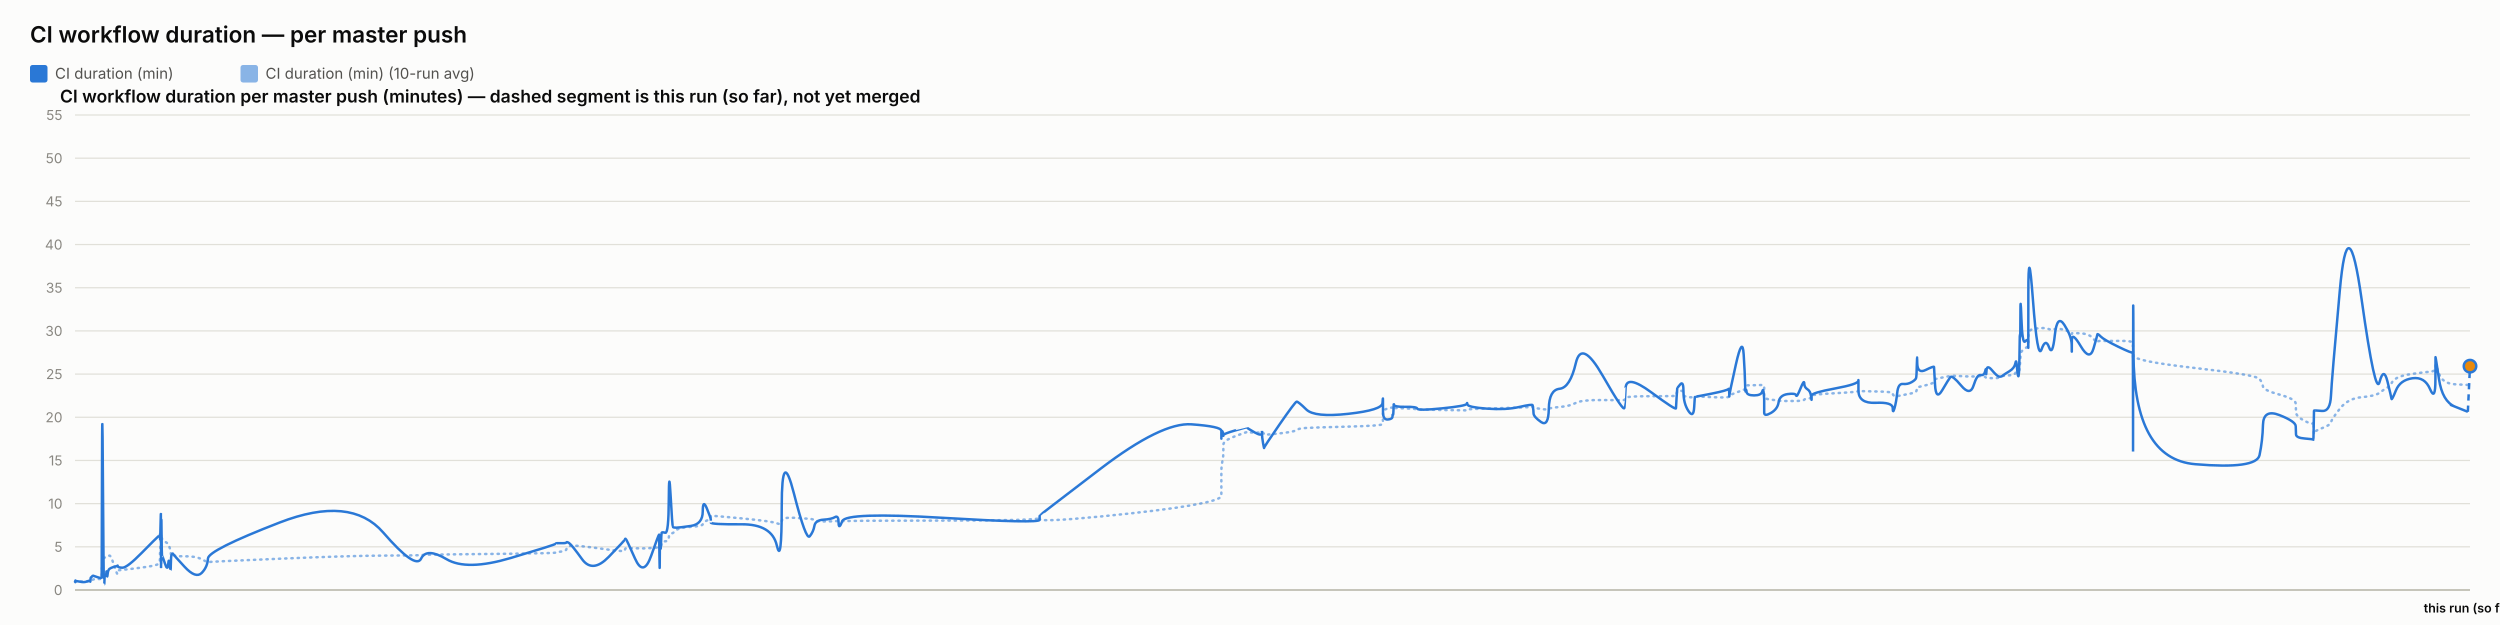
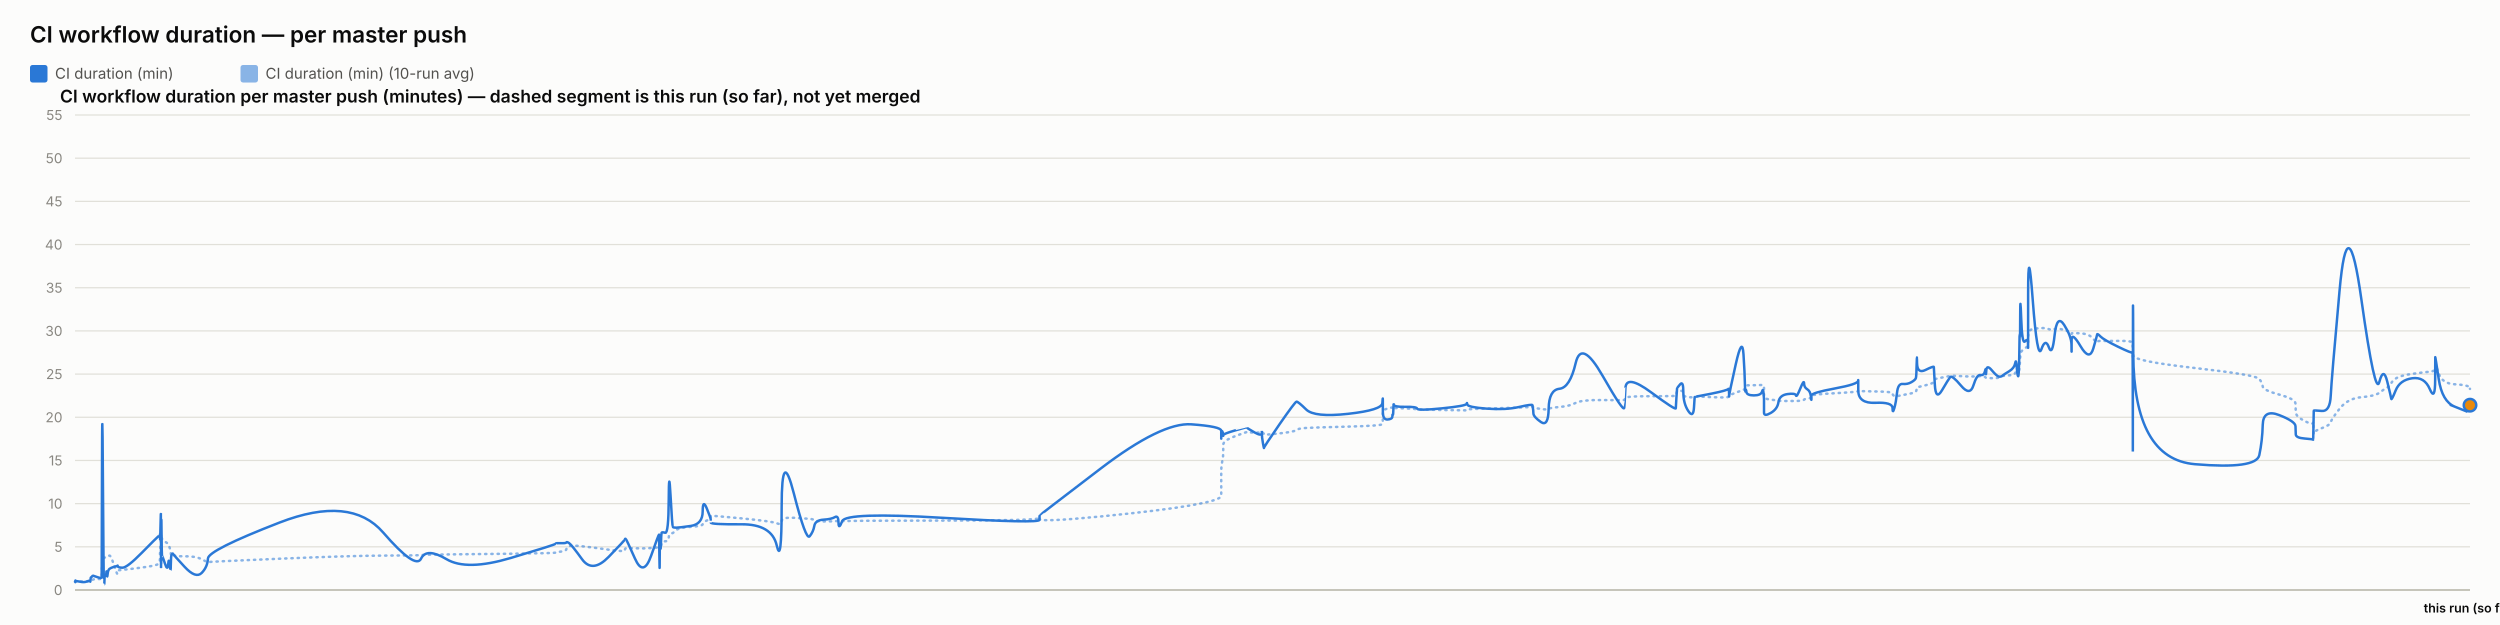
<svg xmlns="http://www.w3.org/2000/svg" width="2000" height="500" viewBox="0 0 2000 500" font-family="system-ui, -apple-system, sans-serif">
  <rect x="0" y="0" width="2000" height="500" fill="#fcfcfb" />
  <text x="24" y="34" font-size="18" font-weight="600" fill="#0b0b0b">CI workflow duration — per master push</text>
  <rect x="24" y="52" width="14" height="14" rx="2" fill="#2a78d6" />
  <text x="44" y="63" font-size="12" fill="#52514e" font-family="system-ui, -apple-system, sans-serif">CI duration (min)</text>
  <rect x="192.4" y="52" width="14" height="14" rx="2" fill="#2a78d6" opacity="0.55" />
  <text x="212.4" y="63" font-size="12" fill="#52514e" font-family="system-ui, -apple-system, sans-serif">CI duration (min) (10-run avg)</text>
  <text x="48" y="82" font-size="14" font-weight="600" fill="#0b0b0b" font-family="system-ui, -apple-system, sans-serif">CI workflow duration per master push (minutes) — dashed segment is this run (so far), not yet merged</text>
  <line x1="60" y1="472" x2="1976" y2="472" stroke="#e1e0d9" stroke-width="1" />
  <text x="50" y="476" font-size="11" text-anchor="end" fill="#898781" font-family="system-ui, -apple-system, sans-serif">0</text>
  <line x1="60" y1="437.455" x2="1976" y2="437.455" stroke="#e1e0d9" stroke-width="1" />
  <text x="50" y="441.455" font-size="11" text-anchor="end" fill="#898781" font-family="system-ui, -apple-system, sans-serif">5</text>
  <line x1="60" y1="402.909" x2="1976" y2="402.909" stroke="#e1e0d9" stroke-width="1" />
  <text x="50" y="406.909" font-size="11" text-anchor="end" fill="#898781" font-family="system-ui, -apple-system, sans-serif">10</text>
  <line x1="60" y1="368.364" x2="1976" y2="368.364" stroke="#e1e0d9" stroke-width="1" />
  <text x="50" y="372.364" font-size="11" text-anchor="end" fill="#898781" font-family="system-ui, -apple-system, sans-serif">15</text>
  <line x1="60" y1="333.818" x2="1976" y2="333.818" stroke="#e1e0d9" stroke-width="1" />
  <text x="50" y="337.818" font-size="11" text-anchor="end" fill="#898781" font-family="system-ui, -apple-system, sans-serif">20</text>
  <line x1="60" y1="299.273" x2="1976" y2="299.273" stroke="#e1e0d9" stroke-width="1" />
  <text x="50" y="303.273" font-size="11" text-anchor="end" fill="#898781" font-family="system-ui, -apple-system, sans-serif">25</text>
  <line x1="60" y1="264.727" x2="1976" y2="264.727" stroke="#e1e0d9" stroke-width="1" />
  <text x="50" y="268.727" font-size="11" text-anchor="end" fill="#898781" font-family="system-ui, -apple-system, sans-serif">30</text>
  <line x1="60" y1="230.182" x2="1976" y2="230.182" stroke="#e1e0d9" stroke-width="1" />
  <text x="50" y="234.182" font-size="11" text-anchor="end" fill="#898781" font-family="system-ui, -apple-system, sans-serif">35</text>
  <line x1="60" y1="195.636" x2="1976" y2="195.636" stroke="#e1e0d9" stroke-width="1" />
  <text x="50" y="199.636" font-size="11" text-anchor="end" fill="#898781" font-family="system-ui, -apple-system, sans-serif">40</text>
  <line x1="60" y1="161.091" x2="1976" y2="161.091" stroke="#e1e0d9" stroke-width="1" />
  <text x="50" y="165.091" font-size="11" text-anchor="end" fill="#898781" font-family="system-ui, -apple-system, sans-serif">45</text>
  <line x1="60" y1="126.545" x2="1976" y2="126.545" stroke="#e1e0d9" stroke-width="1" />
  <text x="50" y="130.545" font-size="11" text-anchor="end" fill="#898781" font-family="system-ui, -apple-system, sans-serif">50</text>
  <line x1="60" y1="92" x2="1976" y2="92" stroke="#e1e0d9" stroke-width="1" />
  <text x="50" y="96" font-size="11" text-anchor="end" fill="#898781" font-family="system-ui, -apple-system, sans-serif">55</text>
  <line x1="60" y1="472" x2="1976" y2="472" stroke="#c3c2b7" stroke-width="1.5" />
-   <path d="M 60 465.552 Q 60.045 465.148 60.155 465.292 Q 60.264 465.436 60.303 465.364 Q 60.341 465.292 60.351 465.18 Q 60.361 465.068 60.395 465.137 Q 60.429 465.206 60.438 465.157 Q 60.447 465.107 63.871 465.171 Q 67.294 465.235 69.381 465.182 Q 71.468 465.129 71.75 465.139 Q 72.032 465.148 72.186 465.143 Q 72.34 465.137 72.355 465.051 Q 72.37 464.964 72.558 464.751 Q 72.747 464.538 72.82 464.4 Q 72.892 464.262 73.518 464.078 Q 74.145 463.893 74.445 463.628 Q 74.746 463.364 78.024 463.283 Q 81.303 463.202 81.341 462.938 Q 81.379 462.673 81.586 454.313 Q 81.793 445.953 82.323 446.074 Q 82.854 446.195 83.207 446.292 Q 83.56 446.39 83.602 446.2 Q 83.644 446.01 84.229 445.941 Q 84.814 445.872 84.9 445.815 Q 84.987 445.757 85.081 445.509 Q 85.176 445.262 85.45 445.383 Q 85.724 445.504 86.071 445.158 Q 86.418 444.813 87.518 444.485 Q 88.619 444.156 91.166 451.935 Q 93.712 459.713 93.854 458.999 Q 93.996 458.285 94.001 457.491 Q 94.006 456.696 94.16 456.443 Q 94.313 456.19 98.012 455.879 Q 101.711 455.568 113.554 454.025 Q 125.397 452.482 126.634 451.112 Q 127.87 449.741 127.92 448.002 Q 127.969 446.264 127.979 444.795 Q 127.989 443.327 128.042 442.245 Q 128.096 441.162 128.138 440.028 Q 128.181 438.894 128.419 436.746 Q 128.657 434.599 128.717 432.572 Q 128.776 430.545 128.808 431.305 Q 128.84 432.065 128.851 429.757 Q 128.862 427.448 128.912 429.262 Q 128.962 431.075 128.995 429.82 Q 129.028 428.565 129.22 429.417 Q 129.411 430.269 129.673 431.167 Q 129.935 432.065 131.996 433.298 Q 134.056 434.53 134.564 435.295 Q 135.072 436.061 135.842 438.508 Q 136.612 440.955 136.648 442.636 Q 136.685 444.318 137.42 442.97 Q 138.154 441.623 138.398 443.408 Q 138.642 445.193 147.64 445.032 Q 156.638 444.87 161.342 447.398 Q 166.046 449.925 166.356 449.666 Q 166.666 449.407 223.618 446.978 Q 280.569 444.548 306.558 444.485 Q 332.547 444.421 336.887 444.047 Q 341.226 443.673 357.269 443.546 Q 373.311 443.419 408.866 442.976 Q 444.42 442.533 444.442 442.13 Q 444.464 441.727 448.681 441.278 Q 452.897 440.828 453.132 439.332 Q 453.368 437.835 455.352 436.948 Q 457.336 436.061 465.661 437 Q 473.987 437.938 486.963 439.746 Q 499.939 441.554 499.941 440.299 Q 499.943 439.044 500.519 438.71 Q 501.095 438.376 507.931 438.641 Q 514.766 438.905 520.96 438.462 Q 527.153 438.019 527.19 437.76 Q 527.227 437.501 527.26 437.201 Q 527.293 436.902 527.3 436.579 Q 527.306 436.257 527.543 437.598 Q 527.779 438.94 527.82 437.581 Q 527.861 436.222 528.166 436.038 Q 528.471 435.854 528.505 436.487 Q 528.538 437.121 528.794 436.913 Q 529.049 436.706 529.32 434.869 Q 529.592 433.033 532.232 433.038 Q 534.873 433.044 535.028 430.206 Q 535.183 427.367 536.505 426.987 Q 537.827 426.607 538.349 426.377 Q 538.87 426.147 541.025 424.12 Q 543.18 422.093 552.663 421.477 Q 562.146 420.861 562.197 419.382 Q 562.247 417.902 565.442 416.445 Q 568.636 414.988 568.638 414.476 Q 568.639 413.964 568.64 413.515 Q 568.641 413.065 568.643 412.697 Q 568.644 412.328 593.074 414.672 Q 617.505 417.015 621.427 418.627 Q 625.349 420.239 625.385 416.969 Q 625.421 413.699 635.128 414.228 Q 644.835 414.758 647.781 415.058 Q 650.728 415.357 651.508 416.221 Q 652.289 417.084 658.763 417.13 Q 665.236 417.176 668.016 416.94 Q 670.796 416.704 670.877 417.096 Q 670.959 417.487 673.801 416.986 Q 676.644 416.485 754.133 416.468 Q 831.621 416.451 831.666 414.424 Q 831.711 412.398 831.715 415.167 Q 831.719 417.936 880.507 413.186 Q 929.296 408.436 953.188 404.228 Q 977.08 400.019 977.081 396.616 Q 977.083 393.213 977.083 389.765 Q 977.084 386.316 977.086 383.356 Q 977.087 380.397 977.088 376.378 Q 977.09 372.359 977.882 369.187 Q 978.675 366.015 978.677 362.537 Q 978.68 359.059 978.682 355.772 Q 978.684 352.484 988.13 348.961 Q 997.577 345.437 997.579 345.638 Q 997.581 345.84 997.805 345.915 Q 998.029 345.99 1003.791 346.047 Q 1009.553 346.105 1009.555 345.944 Q 1009.557 345.782 1009.56 345.621 Q 1009.562 345.46 1010.432 346.226 Q 1011.303 346.992 1011.316 347.55 Q 1011.329 348.108 1023.731 346.715 Q 1036.133 345.322 1037.306 344.026 Q 1038.478 342.731 1045.058 342.351 Q 1051.638 341.971 1078.644 341.286 Q 1105.649 340.601 1105.995 339.305 Q 1106.34 338.01 1106.344 336.749 Q 1106.349 335.488 1106.354 334.192 Q 1106.36 332.897 1106.379 331.573 Q 1106.398 330.248 1106.401 329.08 Q 1106.404 327.911 1110.194 326.811 Q 1113.984 325.712 1113.99 326.189 Q 1113.996 326.667 1114.335 327.237 Q 1114.675 327.807 1114.831 327.185 Q 1114.987 326.564 1115.098 326.443 Q 1115.21 326.322 1124.352 326.748 Q 1133.495 327.174 1133.909 327.404 Q 1134.322 327.635 1153.695 328.009 Q 1173.069 328.383 1173.441 328.297 Q 1173.813 328.21 1174.024 327.704 Q 1174.236 327.197 1189.458 326.834 Q 1204.68 326.472 1215.392 326.074 Q 1226.103 325.677 1226.115 325.314 Q 1226.128 324.952 1226.431 325.257 Q 1226.733 325.562 1226.823 325.953 Q 1226.913 326.345 1232.849 327.168 Q 1238.786 327.992 1239.05 327.157 Q 1239.314 326.322 1247.7 325.591 Q 1256.085 324.859 1260.647 322.338 Q 1265.209 319.816 1282.22 320.046 Q 1299.231 320.276 1299.53 319.971 Q 1299.83 319.666 1299.854 319.608 Q 1299.878 319.551 1300.461 318.244 Q 1301.045 316.937 1320.905 316.972 Q 1340.765 317.006 1340.775 316.574 Q 1340.785 316.142 1341.283 314.605 Q 1341.781 313.068 1341.788 312.987 Q 1341.795 312.907 1344.298 312.625 Q 1346.801 312.342 1346.803 314.939 Q 1346.805 317.536 1350.801 317.76 Q 1354.797 317.985 1355.331 317.732 Q 1355.864 317.478 1355.996 317.259 Q 1356.127 317.041 1369.199 317.697 Q 1382.272 318.353 1382.789 317.432 Q 1383.307 316.511 1383.383 316.206 Q 1383.46 315.901 1383.464 316.096 Q 1383.469 316.292 1388.706 314.185 Q 1393.943 312.078 1394.936 311.795 Q 1395.929 311.513 1396.055 311.116 Q 1396.182 310.719 1396.569 309.504 Q 1396.957 308.289 1397.248 308.26 Q 1397.54 308.232 1403.244 308.168 Q 1408.949 308.105 1409.779 308.001 Q 1410.608 307.898 1410.976 308.347 Q 1411.343 308.796 1411.345 308.836 Q 1411.347 308.876 1411.348 309.325 Q 1411.349 309.775 1411.352 312.699 Q 1411.355 315.624 1411.356 317.357 Q 1411.358 319.09 1416.734 319.706 Q 1422.11 320.322 1422.906 320.605 Q 1423.703 320.887 1430.062 320.789 Q 1436.422 320.691 1436.898 320.789 Q 1437.374 320.887 1440.362 320.547 Q 1443.351 320.207 1443.395 319.752 Q 1443.44 319.298 1445.889 318.964 Q 1448.338 318.63 1448.799 318.468 Q 1449.26 318.307 1449.267 317.904 Q 1449.274 317.501 1449.281 316.54 Q 1449.288 315.578 1467.977 314.582 Q 1486.666 313.586 1486.709 312.866 Q 1486.751 312.147 1486.754 312.573 Q 1486.758 312.999 1500.469 313.166 Q 1514.179 313.333 1514.193 314.732 Q 1514.206 316.131 1515.599 316.724 Q 1516.992 317.317 1517.763 317.012 Q 1518.535 316.707 1522.329 316.05 Q 1526.123 315.394 1529.303 314.657 Q 1532.484 313.92 1532.887 313.252 Q 1533.29 312.584 1533.479 311.283 Q 1533.667 309.982 1533.785 309.855 Q 1533.904 309.728 1540.511 308.22 Q 1547.118 306.712 1547.215 305.353 Q 1547.311 303.994 1548.016 303.464 Q 1548.72 302.935 1553.778 302.025 Q 1558.836 301.115 1560.283 300.77 Q 1561.729 300.424 1568.937 300.902 Q 1576.145 301.38 1578.892 301.161 Q 1581.639 300.942 1584.488 300.925 Q 1587.337 300.908 1588.129 301.512 Q 1588.921 302.117 1588.925 302.238 Q 1588.929 302.359 1589.2 302.29 Q 1589.47 302.221 1593.547 302.549 Q 1597.625 302.877 1599.295 301.915 Q 1600.964 300.954 1602.145 300.752 Q 1603.326 300.551 1607.452 300.286 Q 1611.578 300.021 1612.305 298.495 Q 1613.031 296.97 1613.508 296.993 Q 1613.986 297.016 1614.623 297.085 Q 1615.26 297.154 1615.517 296.118 Q 1615.774 295.081 1615.809 293.291 Q 1615.843 291.5 1616.057 290.527 Q 1616.271 289.554 1616.315 286.145 Q 1616.36 282.737 1617.106 281.447 Q 1617.852 280.158 1620.128 278.707 Q 1622.404 277.256 1622.519 276.392 Q 1622.634 275.528 1622.643 275.16 Q 1622.653 274.792 1622.668 269.345 Q 1622.682 263.898 1626.349 263.242 Q 1630.017 262.585 1633.257 262.459 Q 1636.496 262.332 1639.238 263.311 Q 1641.98 264.29 1643.853 263.242 Q 1645.725 262.194 1651.492 264.002 Q 1657.258 265.81 1657.351 266.144 Q 1657.443 266.478 1657.451 266.944 Q 1657.459 267.41 1657.461 266.788 Q 1657.463 266.167 1664.616 266.662 Q 1671.77 267.157 1674.792 271.032 Q 1677.814 274.907 1677.892 273.795 Q 1677.97 272.684 1680.508 272.765 Q 1683.045 272.845 1694.514 272.719 Q 1705.983 272.592 1706.188 274.095 Q 1706.394 275.598 1706.421 282.058 Q 1706.449 288.518 1706.469 284.332 Q 1706.489 280.146 1706.792 284.516 Q 1707.095 288.886 1756.155 294.419 Q 1805.214 299.952 1807.626 303.13 Q 1810.038 306.308 1810.379 309.233 Q 1810.719 312.158 1823.602 315.688 Q 1836.485 319.217 1836.578 322.867 Q 1836.671 326.518 1836.808 329.886 Q 1836.945 333.254 1843.784 336.772 Q 1850.622 340.29 1850.688 337.992 Q 1850.754 335.695 1850.968 342.201 Q 1851.182 348.707 1851.194 346.755 Q 1851.205 344.804 1857.689 342.495 Q 1864.172 340.186 1864.776 337.739 Q 1865.381 335.292 1871.836 327.001 Q 1878.291 318.71 1889.309 317.755 Q 1900.326 316.799 1903.667 314.214 Q 1907.008 311.628 1910.009 309.993 Q 1913.009 308.358 1913.202 306.821 Q 1913.394 305.284 1916.763 302.871 Q 1920.131 300.459 1929.96 299.077 Q 1939.788 297.695 1944.053 297.355 Q 1948.318 297.016 1948.326 294.862 Q 1948.334 292.709 1948.403 291.782 Q 1948.472 290.855 1951.179 298.858 Q 1953.885 306.861 1964.081 307.431 Q 1974.277 308.001 1975.139 307.995 Q 1974.277 308.001 1976 307.99" fill="none" stroke="#2a78d6" stroke-width="2" stroke-dasharray="1,4" stroke-linecap="round" opacity="0.55" />
-   <path d="M 60 465.552 Q 60.045 464.745 60.155 465.379 Q 60.264 466.012 60.303 465.436 Q 60.341 464.861 60.351 464.515 Q 60.361 464.17 60.395 465.033 Q 60.429 465.897 60.438 465.206 Q 60.447 464.515 63.871 465.321 Q 67.294 466.127 69.381 465.206 Q 71.468 464.285 71.75 464.803 Q 72.032 465.321 72.186 465.379 Q 72.34 465.436 72.355 464.227 Q 72.37 463.018 72.558 462.385 Q 72.747 461.752 72.82 461.924 Q 72.892 462.097 73.518 461.291 Q 74.145 460.485 74.445 460.542 Q 74.746 460.6 78.024 461.752 Q 81.303 462.903 81.341 461.867 Q 81.379 460.83 81.586 378.958 Q 81.793 297.085 82.323 382.412 Q 82.854 467.739 83.207 467.567 Q 83.56 467.394 83.602 463.306 Q 83.644 459.218 84.229 459.794 Q 84.814 460.37 84.9 460.658 Q 84.987 460.945 85.081 458.239 Q 85.176 455.533 85.45 459.276 Q 85.724 463.018 86.071 459.506 Q 86.418 455.994 87.518 455.13 Q 88.619 454.267 91.166 453.461 Q 93.712 452.655 93.854 453.058 Q 93.996 453.461 94.001 452.482 Q 94.006 451.503 94.16 452.827 Q 94.313 454.152 98.012 454.152 Q 101.711 454.152 113.554 442.118 Q 125.397 430.085 126.634 429.106 Q 127.87 428.127 127.92 428.185 Q 127.969 428.242 127.979 427.436 Q 127.989 426.63 128.042 429.624 Q 128.096 432.618 128.138 431.294 Q 128.181 429.97 128.419 420.239 Q 128.657 410.509 128.717 410.739 Q 128.776 410.97 128.808 440.161 Q 128.84 469.352 128.851 438.664 Q 128.862 407.976 128.912 437.167 Q 128.962 466.358 128.995 434.691 Q 129.028 403.024 129.22 424.155 Q 129.411 445.285 129.673 444.939 Q 129.935 444.594 131.996 450.927 Q 134.056 457.261 134.564 451.273 Q 135.072 445.285 135.842 452.367 Q 136.612 459.448 136.648 452.021 Q 136.685 444.594 137.42 443.5 Q 138.154 442.406 138.398 443.039 Q 138.642 443.673 147.64 453.403 Q 156.638 463.133 161.342 458.355 Q 166.046 453.576 166.356 446.839 Q 166.666 440.103 223.618 418.052 Q 280.569 396 306.558 425.997 Q 332.547 455.994 336.887 446.897 Q 341.226 437.8 357.269 447.358 Q 373.311 456.915 408.866 446.321 Q 444.42 435.727 444.442 435.036 Q 444.464 434.345 448.681 434.518 Q 452.897 434.691 453.132 433.942 Q 453.368 433.194 455.352 434.518 Q 457.336 435.842 465.661 447.358 Q 473.987 458.873 486.963 445.515 Q 499.939 432.158 499.941 431.524 Q 499.943 430.891 500.519 431.006 Q 501.095 431.121 507.931 446.667 Q 514.766 462.212 520.96 444.536 Q 527.153 426.861 527.19 428.012 Q 527.227 429.164 527.26 428.933 Q 527.293 428.703 527.3 427.724 Q 527.306 426.745 527.543 444.709 Q 527.779 462.673 527.82 447.185 Q 527.861 431.697 528.166 430.085 Q 528.471 428.473 528.505 436.015 Q 528.538 443.558 528.794 435.267 Q 529.049 426.976 529.32 426.227 Q 529.592 425.479 532.232 426.227 Q 534.873 426.976 535.028 399.685 Q 535.183 372.394 536.505 396.748 Q 537.827 421.103 538.349 421.621 Q 538.87 422.139 541.025 422.139 Q 543.18 422.139 552.663 420.758 Q 562.146 419.376 562.197 409.127 Q 562.247 398.879 565.442 406.652 Q 568.636 414.424 568.638 415.576 Q 568.639 416.727 568.64 416.612 Q 568.641 416.497 568.643 418.052 Q 568.644 419.606 593.074 419.433 Q 617.505 419.261 621.427 436.303 Q 625.349 453.345 625.385 405.039 Q 625.421 356.733 635.128 394.733 Q 644.835 432.733 647.781 429.048 Q 650.728 425.364 651.508 420.758 Q 652.289 416.152 658.763 415.748 Q 665.236 415.345 668.016 413.676 Q 670.796 412.006 670.877 418.167 Q 670.959 424.327 673.801 416.958 Q 676.644 409.588 754.133 414.252 Q 831.621 418.915 831.666 415.864 Q 831.711 412.812 831.715 412.467 Q 831.719 412.121 880.507 374.927 Q 929.296 337.733 953.188 339.461 Q 977.08 341.188 977.081 344.642 Q 977.083 348.097 977.083 347.233 Q 977.084 346.37 977.086 349.594 Q 977.087 352.818 977.088 348.385 Q 977.09 343.952 977.882 345.045 Q 978.675 346.139 978.677 347.752 Q 978.68 349.364 978.682 348.212 Q 978.684 347.061 988.13 344.355 Q 997.577 341.648 997.579 341.706 Q 997.581 341.764 997.805 342.224 Q 998.029 342.685 1003.791 345.967 Q 1009.553 349.248 1009.555 346.197 Q 1009.557 343.145 1009.56 346.37 Q 1009.562 349.594 1010.432 354.43 Q 1011.303 359.267 1011.316 358.288 Q 1011.329 357.309 1023.731 339.403 Q 1036.133 321.497 1037.306 321.324 Q 1038.478 321.152 1045.058 327.6 Q 1051.638 334.048 1078.644 331.055 Q 1105.649 328.061 1105.995 322.418 Q 1106.34 316.776 1106.344 320.403 Q 1106.349 324.03 1106.354 320.633 Q 1106.36 317.236 1106.379 320.173 Q 1106.398 323.109 1106.401 329.5 Q 1106.404 335.891 1110.194 335.603 Q 1113.984 335.315 1113.99 333.185 Q 1113.996 331.055 1114.335 331.803 Q 1114.675 332.552 1114.831 327.082 Q 1114.987 321.612 1115.098 323.627 Q 1115.21 325.642 1124.352 325.47 Q 1133.495 325.297 1133.909 326.967 Q 1134.322 328.636 1153.695 326.679 Q 1173.069 324.721 1173.441 323.052 Q 1173.813 321.382 1174.024 323.57 Q 1174.236 325.758 1189.458 326.909 Q 1204.68 328.061 1215.392 325.585 Q 1226.103 323.109 1226.115 324.203 Q 1226.128 325.297 1226.431 326.506 Q 1226.733 327.715 1226.823 330.594 Q 1226.913 333.473 1232.849 337.618 Q 1238.786 341.764 1239.05 326.852 Q 1239.314 311.939 1247.7 311.018 Q 1256.085 310.097 1260.647 290.521 Q 1265.209 270.945 1282.22 300.655 Q 1299.231 330.364 1299.53 326.161 Q 1299.83 321.958 1299.854 321.958 Q 1299.878 321.958 1300.461 310.558 Q 1301.045 299.158 1320.905 313.782 Q 1340.765 328.406 1340.775 326.621 Q 1340.785 324.836 1341.283 317.927 Q 1341.781 311.018 1341.788 310.673 Q 1341.795 310.327 1344.298 307.391 Q 1346.801 304.455 1346.803 313.667 Q 1346.805 322.879 1350.801 328.867 Q 1354.797 334.855 1355.331 325.873 Q 1355.864 316.891 1355.996 317.236 Q 1356.127 317.582 1369.199 314.933 Q 1382.272 312.285 1382.789 311.133 Q 1383.307 309.982 1383.383 314.358 Q 1383.46 318.733 1383.464 316.833 Q 1383.469 314.933 1388.706 291.558 Q 1393.943 268.182 1394.936 283.497 Q 1395.929 298.812 1396.055 306.873 Q 1396.182 314.933 1396.569 312.745 Q 1396.957 310.558 1397.248 313.436 Q 1397.54 316.315 1403.244 316.315 Q 1408.949 316.315 1409.779 313.264 Q 1410.608 310.212 1410.976 314.588 Q 1411.343 318.964 1411.345 319.252 Q 1411.347 319.539 1411.348 321.727 Q 1411.349 323.915 1411.352 325.297 Q 1411.355 326.679 1411.356 330.076 Q 1411.358 333.473 1416.734 330.364 Q 1422.11 327.255 1422.906 321.727 Q 1423.703 316.2 1430.062 315.279 Q 1436.422 314.358 1436.898 316.315 Q 1437.374 318.273 1440.362 310.845 Q 1443.351 303.418 1443.395 306.642 Q 1443.44 309.867 1445.889 311.364 Q 1448.338 312.861 1448.799 316.776 Q 1449.26 320.691 1449.267 319.655 Q 1449.274 318.618 1449.281 316.43 Q 1449.288 314.242 1467.977 310.788 Q 1486.666 307.333 1486.709 304.57 Q 1486.751 301.806 1486.754 312.342 Q 1486.758 322.879 1500.469 322.245 Q 1514.179 321.612 1514.193 326.506 Q 1514.206 331.4 1515.599 326.564 Q 1516.992 321.727 1517.763 314.242 Q 1518.535 306.758 1522.329 307.161 Q 1526.123 307.564 1529.303 305.721 Q 1532.484 303.879 1532.887 302.382 Q 1533.29 300.885 1533.479 291.097 Q 1533.667 281.309 1533.785 290.291 Q 1533.904 299.273 1540.511 295.991 Q 1547.118 292.709 1547.215 293.573 Q 1547.311 294.436 1548.016 307.621 Q 1548.72 320.806 1553.778 312.17 Q 1558.836 303.533 1560.283 301.691 Q 1561.729 299.848 1568.937 308.485 Q 1576.145 317.121 1578.892 308.312 Q 1581.639 299.503 1584.488 300.021 Q 1587.337 300.539 1588.129 296.97 Q 1588.921 293.4 1588.925 297.545 Q 1588.929 301.691 1589.2 296.509 Q 1589.47 291.327 1593.547 296.164 Q 1597.625 301 1599.295 301.288 Q 1600.964 301.576 1602.145 300.539 Q 1603.326 299.503 1607.452 297.027 Q 1611.578 294.552 1612.305 290.579 Q 1613.031 286.606 1613.508 293.285 Q 1613.986 299.964 1614.623 300.942 Q 1615.26 301.921 1615.517 287.297 Q 1615.774 272.673 1615.809 269.276 Q 1615.843 265.879 1616.057 268.873 Q 1616.271 271.867 1616.315 252.348 Q 1616.36 232.83 1617.106 254.306 Q 1617.852 275.782 1620.128 273.133 Q 1622.404 270.485 1622.519 273.882 Q 1622.634 277.279 1622.643 278.258 Q 1622.653 279.236 1622.668 235.133 Q 1622.682 191.03 1626.349 239.912 Q 1630.017 288.794 1633.257 279.467 Q 1636.496 270.139 1639.238 277.797 Q 1641.98 285.455 1643.853 268.182 Q 1645.725 250.909 1651.492 259.948 Q 1657.258 268.988 1657.351 275.724 Q 1657.443 282.461 1657.451 281.136 Q 1657.459 279.812 1657.461 272.327 Q 1657.463 264.842 1664.616 276.991 Q 1671.77 289.139 1674.792 278.833 Q 1677.814 268.527 1677.892 267.548 Q 1677.97 266.57 1680.508 269.161 Q 1683.045 271.752 1694.514 277.336 Q 1705.983 282.921 1706.188 281.942 Q 1706.394 280.964 1706.421 339.576 Q 1706.449 398.188 1706.469 298.467 Q 1706.489 198.745 1706.792 282.979 Q 1707.095 367.212 1756.155 371.358 Q 1805.214 375.503 1807.626 364.103 Q 1810.038 352.703 1810.379 339.864 Q 1810.719 327.024 1823.602 332.091 Q 1836.485 337.158 1836.578 340.958 Q 1836.671 344.758 1836.808 347.521 Q 1836.945 350.285 1843.784 350.803 Q 1850.622 351.321 1850.688 351.782 Q 1850.754 352.242 1850.968 340.555 Q 1851.182 328.867 1851.194 328.521 Q 1851.205 328.176 1857.689 328.752 Q 1864.172 329.327 1864.776 316.545 Q 1865.381 303.764 1871.836 232.485 Q 1878.291 161.206 1889.309 239.624 Q 1900.326 318.042 1903.667 305.548 Q 1907.008 293.055 1910.009 305.318 Q 1913.009 317.582 1913.202 319.079 Q 1913.394 320.576 1916.763 312.285 Q 1920.131 303.994 1929.96 302.612 Q 1939.788 301.23 1944.053 311.306 Q 1948.318 321.382 1948.326 303.821 Q 1948.334 286.261 1948.403 285.742 Q 1948.472 285.224 1951.179 303.245 Q 1953.885 321.267 1964.081 325.355 Q 1953.885 321.267 1974.277 329.442" fill="none" stroke="#2a78d6" stroke-width="2" />
-   <path d="M 1974.277 329.442 L 1976 292.939" fill="none" stroke="#2a78d6" stroke-width="2" stroke-dasharray="5,4" />
-   <circle cx="1976" cy="292.939" r="5" fill="#e8890c" stroke="#2a78d6" stroke-width="2" />
+   <path d="M 60 465.552 Q 60.045 465.148 60.155 465.292 Q 60.264 465.436 60.303 465.364 Q 60.341 465.292 60.351 465.18 Q 60.361 465.068 60.395 465.137 Q 60.429 465.206 60.438 465.157 Q 60.447 465.107 63.87 465.171 Q 67.294 465.235 69.38 465.182 Q 71.467 465.129 71.749 465.139 Q 72.031 465.148 72.185 465.143 Q 72.339 465.137 72.353 465.051 Q 72.368 464.964 72.557 464.751 Q 72.746 464.538 72.818 464.4 Q 72.891 464.262 73.517 464.078 Q 74.143 463.893 74.444 463.628 Q 74.744 463.364 78.022 463.283 Q 81.3 463.202 81.339 462.938 Q 81.377 462.673 81.584 454.313 Q 81.79 445.953 82.321 446.074 Q 82.852 446.195 83.204 446.292 Q 83.557 446.39 83.599 446.2 Q 83.642 446.01 84.227 445.941 Q 84.811 445.872 84.898 445.815 Q 84.984 445.757 85.079 445.509 Q 85.173 445.262 85.447 445.383 Q 85.721 445.504 86.068 445.158 Q 86.415 444.813 87.516 444.485 Q 88.616 444.156 91.162 451.935 Q 93.709 459.713 93.85 458.999 Q 93.992 458.285 93.997 457.491 Q 94.002 456.696 94.156 456.443 Q 94.31 456.19 98.008 455.879 Q 101.707 455.568 113.548 454.025 Q 125.39 452.482 126.627 451.112 Q 127.863 449.741 127.912 448.002 Q 127.962 446.264 127.972 444.795 Q 127.982 443.327 128.035 442.245 Q 128.088 441.162 128.131 440.028 Q 128.173 438.894 128.412 436.746 Q 128.65 434.599 128.709 432.572 Q 128.769 430.545 128.801 431.305 Q 128.833 432.065 128.844 429.757 Q 128.855 427.448 128.905 429.262 Q 128.954 431.075 128.988 429.82 Q 129.021 428.565 129.213 429.417 Q 129.404 430.269 129.666 431.167 Q 129.928 432.065 131.988 433.298 Q 134.049 434.53 134.556 435.295 Q 135.064 436.061 135.834 438.508 Q 136.604 440.955 136.64 442.636 Q 136.677 444.318 137.411 442.97 Q 138.146 441.623 138.39 443.408 Q 138.634 445.193 147.631 445.032 Q 156.628 444.87 161.331 447.398 Q 166.035 449.925 166.345 449.666 Q 166.655 449.407 223.6 446.978 Q 280.546 444.548 306.532 444.485 Q 332.518 444.421 336.857 444.047 Q 341.197 443.673 357.237 443.546 Q 373.278 443.419 408.829 442.976 Q 444.38 442.533 444.402 442.13 Q 444.424 441.727 448.64 441.278 Q 452.856 440.828 453.091 439.332 Q 453.326 437.835 455.31 436.948 Q 457.294 436.061 465.618 437 Q 473.943 437.938 486.918 439.746 Q 499.892 441.554 499.894 440.299 Q 499.897 439.044 500.473 438.71 Q 501.049 438.376 507.883 438.641 Q 514.718 438.905 520.911 438.462 Q 527.104 438.019 527.141 437.76 Q 527.177 437.501 527.211 437.201 Q 527.244 436.902 527.251 436.579 Q 527.257 436.257 527.493 437.598 Q 527.729 438.94 527.77 437.581 Q 527.811 436.222 528.116 436.038 Q 528.422 435.854 528.455 436.487 Q 528.489 437.121 528.744 436.913 Q 528.999 436.706 529.271 434.869 Q 529.542 433.033 532.182 433.038 Q 534.823 433.044 534.977 430.206 Q 535.132 427.367 536.454 426.987 Q 537.776 426.607 538.298 426.377 Q 538.819 426.147 540.974 424.12 Q 543.129 422.093 552.611 421.477 Q 562.093 420.861 562.144 419.382 Q 562.194 417.902 565.388 416.445 Q 568.582 414.988 568.584 414.476 Q 568.585 413.964 568.586 413.515 Q 568.587 413.065 568.589 412.697 Q 568.59 412.328 593.018 414.672 Q 617.446 417.015 621.368 418.627 Q 625.29 420.239 625.325 416.969 Q 625.361 413.699 635.067 414.228 Q 644.773 414.758 647.719 415.058 Q 650.665 415.357 651.446 416.221 Q 652.227 417.084 658.699 417.13 Q 665.172 417.176 667.952 416.94 Q 670.731 416.704 670.813 417.096 Q 670.894 417.487 673.737 416.986 Q 676.579 416.485 754.059 416.468 Q 831.539 416.451 831.584 414.424 Q 831.629 412.398 831.633 415.167 Q 831.637 417.936 880.421 413.186 Q 929.204 408.436 953.093 404.228 Q 976.983 400.019 976.984 396.616 Q 976.986 393.213 976.987 389.765 Q 976.987 386.316 976.989 383.356 Q 976.99 380.397 976.991 376.378 Q 976.993 372.359 977.785 369.187 Q 978.578 366.015 978.58 362.537 Q 978.583 359.059 978.585 355.772 Q 978.586 352.484 988.032 348.961 Q 997.477 345.437 997.48 345.638 Q 997.482 345.84 997.706 345.915 Q 997.93 345.99 1003.691 346.047 Q 1009.453 346.105 1009.455 345.944 Q 1009.457 345.782 1009.459 345.621 Q 1009.461 345.46 1010.332 346.226 Q 1011.202 346.992 1011.216 347.55 Q 1011.229 348.108 1023.629 346.715 Q 1036.03 345.322 1037.202 344.026 Q 1038.375 342.731 1044.954 342.351 Q 1051.533 341.971 1078.536 341.286 Q 1105.539 340.601 1105.884 339.305 Q 1106.229 338.01 1106.234 336.749 Q 1106.238 335.488 1106.244 334.192 Q 1106.249 332.897 1106.268 331.573 Q 1106.287 330.248 1106.29 329.08 Q 1106.293 327.911 1110.083 326.811 Q 1113.873 325.712 1113.879 326.189 Q 1113.884 326.667 1114.224 327.237 Q 1114.564 327.807 1114.719 327.185 Q 1114.875 326.564 1114.987 326.443 Q 1115.098 326.322 1124.24 326.748 Q 1133.382 327.174 1133.795 327.404 Q 1134.209 327.635 1153.58 328.009 Q 1172.951 328.383 1173.323 328.297 Q 1173.695 328.21 1173.907 327.704 Q 1174.118 327.197 1189.339 326.834 Q 1204.559 326.472 1215.269 326.074 Q 1225.979 325.677 1225.992 325.314 Q 1226.005 324.952 1226.307 325.257 Q 1226.61 325.562 1226.7 325.953 Q 1226.789 326.345 1232.725 327.168 Q 1238.661 327.992 1238.925 327.157 Q 1239.19 326.322 1247.574 325.591 Q 1255.959 324.859 1260.52 322.338 Q 1265.081 319.816 1282.091 320.046 Q 1299.1 320.276 1299.399 319.971 Q 1299.698 319.666 1299.723 319.608 Q 1299.747 319.551 1300.33 318.244 Q 1300.914 316.937 1320.772 316.972 Q 1340.629 317.006 1340.639 316.574 Q 1340.649 316.142 1341.147 314.605 Q 1341.645 313.068 1341.653 312.987 Q 1341.66 312.907 1344.163 312.625 Q 1346.665 312.342 1346.667 314.939 Q 1346.669 317.536 1350.664 317.76 Q 1354.66 317.985 1355.194 317.732 Q 1355.727 317.478 1355.859 317.259 Q 1355.99 317.041 1369.061 317.697 Q 1382.132 318.353 1382.649 317.432 Q 1383.167 316.511 1383.243 316.206 Q 1383.32 315.901 1383.324 316.096 Q 1383.329 316.292 1388.566 314.185 Q 1393.802 312.078 1394.795 311.795 Q 1395.788 311.513 1395.914 311.116 Q 1396.041 310.719 1396.428 309.504 Q 1396.815 308.289 1397.107 308.26 Q 1397.399 308.232 1403.102 308.168 Q 1408.806 308.105 1409.636 308.001 Q 1410.466 307.898 1410.833 308.347 Q 1411.2 308.796 1411.202 308.836 Q 1411.204 308.876 1411.205 309.325 Q 1411.206 309.775 1411.209 312.699 Q 1411.212 315.624 1411.214 317.357 Q 1411.215 319.09 1416.59 319.706 Q 1421.966 320.322 1422.762 320.605 Q 1423.558 320.887 1429.918 320.789 Q 1436.277 320.691 1436.753 320.789 Q 1437.228 320.887 1440.217 320.547 Q 1443.205 320.207 1443.249 319.752 Q 1443.294 319.298 1445.743 318.964 Q 1448.192 318.63 1448.653 318.468 Q 1449.114 318.307 1449.12 317.904 Q 1449.127 317.501 1449.134 316.54 Q 1449.141 315.578 1467.828 314.582 Q 1486.515 313.586 1486.558 312.866 Q 1486.6 312.147 1486.604 312.573 Q 1486.607 312.999 1500.316 313.166 Q 1514.026 313.333 1514.039 314.732 Q 1514.052 316.131 1515.445 316.724 Q 1516.838 317.317 1517.609 317.012 Q 1518.381 316.707 1522.174 316.05 Q 1525.968 315.394 1529.148 314.657 Q 1532.328 313.92 1532.731 313.252 Q 1533.135 312.584 1533.323 311.283 Q 1533.511 309.982 1533.63 309.855 Q 1533.748 309.728 1540.354 308.22 Q 1546.961 306.712 1547.057 305.353 Q 1547.154 303.994 1547.858 303.464 Q 1548.563 302.935 1553.62 302.025 Q 1558.678 301.115 1560.124 300.77 Q 1561.571 300.424 1568.777 300.902 Q 1575.984 301.38 1578.731 301.161 Q 1581.479 300.942 1584.327 300.925 Q 1587.175 300.908 1587.968 301.512 Q 1588.76 302.117 1588.764 302.238 Q 1588.768 302.359 1589.038 302.29 Q 1589.308 302.221 1593.385 302.549 Q 1597.462 302.877 1599.132 301.915 Q 1600.801 300.954 1601.982 300.752 Q 1603.162 300.551 1607.288 300.286 Q 1611.414 300.021 1612.14 298.495 Q 1612.867 296.97 1613.344 296.993 Q 1613.822 297.016 1614.459 297.085 Q 1615.096 297.154 1615.353 296.118 Q 1615.61 295.081 1615.644 293.291 Q 1615.679 291.5 1615.893 290.527 Q 1616.106 289.554 1616.151 286.145 Q 1616.195 282.737 1616.941 281.447 Q 1617.687 280.158 1619.963 278.707 Q 1622.239 277.256 1622.354 276.392 Q 1622.468 275.528 1622.478 275.16 Q 1622.488 274.792 1622.502 269.345 Q 1622.517 263.898 1626.184 263.242 Q 1629.851 262.585 1633.09 262.459 Q 1636.33 262.332 1639.071 263.311 Q 1641.813 264.29 1643.685 263.242 Q 1645.558 262.194 1651.324 264.002 Q 1657.089 265.81 1657.182 266.144 Q 1657.275 266.478 1657.282 266.944 Q 1657.29 267.41 1657.292 266.788 Q 1657.294 266.167 1664.447 266.662 Q 1671.599 267.157 1674.621 271.032 Q 1677.643 274.907 1677.721 273.795 Q 1677.799 272.684 1680.337 272.765 Q 1682.874 272.845 1694.342 272.719 Q 1705.809 272.592 1706.014 274.095 Q 1706.22 275.598 1706.247 282.058 Q 1706.275 288.518 1706.295 284.332 Q 1706.315 280.146 1706.618 284.516 Q 1706.921 288.886 1755.975 294.419 Q 1805.029 299.952 1807.441 303.13 Q 1809.853 306.308 1810.193 309.233 Q 1810.534 312.158 1823.416 315.688 Q 1836.297 319.217 1836.39 322.867 Q 1836.483 326.518 1836.621 329.886 Q 1836.758 333.254 1843.595 336.772 Q 1850.433 340.29 1850.499 337.992 Q 1850.565 335.695 1850.779 342.201 Q 1850.993 348.707 1851.004 346.755 Q 1851.016 344.804 1857.499 342.495 Q 1863.981 340.186 1864.586 337.739 Q 1865.19 335.292 1871.645 327.001 Q 1878.099 318.71 1889.116 317.755 Q 1900.132 316.799 1903.472 314.214 Q 1906.813 311.628 1909.813 309.993 Q 1912.813 308.358 1913.006 306.821 Q 1913.198 305.284 1916.567 302.871 Q 1919.935 300.459 1929.762 299.077 Q 1939.589 297.695 1943.854 297.355 Q 1948.118 297.016 1948.126 294.862 Q 1948.135 292.709 1948.204 291.782 Q 1948.272 290.855 1950.979 298.858 Q 1953.685 306.861 1963.88 307.431 Q 1974.075 308.001 1975.037 309.556 Q 1974.075 308.001 1976 311.11" fill="none" stroke="#2a78d6" stroke-width="2" stroke-dasharray="1,4" stroke-linecap="round" opacity="0.55" />
+   <path d="M 60 465.552 Q 60.045 464.745 60.155 465.379 Q 60.264 466.012 60.303 465.436 Q 60.341 464.861 60.351 464.515 Q 60.361 464.17 60.395 465.033 Q 60.429 465.897 60.438 465.206 Q 60.447 464.515 63.87 465.321 Q 67.294 466.127 69.38 465.206 Q 71.467 464.285 71.749 464.803 Q 72.031 465.321 72.185 465.379 Q 72.339 465.436 72.353 464.227 Q 72.368 463.018 72.557 462.385 Q 72.746 461.752 72.818 461.924 Q 72.891 462.097 73.517 461.291 Q 74.143 460.485 74.444 460.542 Q 74.744 460.6 78.022 461.752 Q 81.3 462.903 81.339 461.867 Q 81.377 460.83 81.584 378.958 Q 81.79 297.085 82.321 382.412 Q 82.852 467.739 83.204 467.567 Q 83.557 467.394 83.599 463.306 Q 83.642 459.218 84.227 459.794 Q 84.811 460.37 84.898 460.658 Q 84.984 460.945 85.079 458.239 Q 85.173 455.533 85.447 459.276 Q 85.721 463.018 86.068 459.506 Q 86.415 455.994 87.516 455.13 Q 88.616 454.267 91.162 453.461 Q 93.709 452.655 93.85 453.058 Q 93.992 453.461 93.997 452.482 Q 94.002 451.503 94.156 452.827 Q 94.31 454.152 98.008 454.152 Q 101.707 454.152 113.548 442.118 Q 125.39 430.085 126.627 429.106 Q 127.863 428.127 127.912 428.185 Q 127.962 428.242 127.972 427.436 Q 127.982 426.63 128.035 429.624 Q 128.088 432.618 128.131 431.294 Q 128.173 429.97 128.412 420.239 Q 128.65 410.509 128.709 410.739 Q 128.769 410.97 128.801 440.161 Q 128.833 469.352 128.844 438.664 Q 128.855 407.976 128.905 437.167 Q 128.954 466.358 128.988 434.691 Q 129.021 403.024 129.213 424.155 Q 129.404 445.285 129.666 444.939 Q 129.928 444.594 131.988 450.927 Q 134.049 457.261 134.556 451.273 Q 135.064 445.285 135.834 452.367 Q 136.604 459.448 136.64 452.021 Q 136.677 444.594 137.411 443.5 Q 138.146 442.406 138.39 443.039 Q 138.634 443.673 147.631 453.403 Q 156.628 463.133 161.331 458.355 Q 166.035 453.576 166.345 446.839 Q 166.655 440.103 223.6 418.052 Q 280.546 396 306.532 425.997 Q 332.518 455.994 336.857 446.897 Q 341.197 437.8 357.237 447.358 Q 373.278 456.915 408.829 446.321 Q 444.38 435.727 444.402 435.036 Q 444.424 434.345 448.64 434.518 Q 452.856 434.691 453.091 433.942 Q 453.326 433.194 455.31 434.518 Q 457.294 435.842 465.618 447.358 Q 473.943 458.873 486.918 445.515 Q 499.892 432.158 499.894 431.524 Q 499.897 430.891 500.473 431.006 Q 501.049 431.121 507.883 446.667 Q 514.718 462.212 520.911 444.536 Q 527.104 426.861 527.141 428.012 Q 527.177 429.164 527.211 428.933 Q 527.244 428.703 527.251 427.724 Q 527.257 426.745 527.493 444.709 Q 527.729 462.673 527.77 447.185 Q 527.811 431.697 528.116 430.085 Q 528.422 428.473 528.455 436.015 Q 528.489 443.558 528.744 435.267 Q 528.999 426.976 529.271 426.227 Q 529.542 425.479 532.182 426.227 Q 534.823 426.976 534.977 399.685 Q 535.132 372.394 536.454 396.748 Q 537.776 421.103 538.298 421.621 Q 538.819 422.139 540.974 422.139 Q 543.129 422.139 552.611 420.758 Q 562.093 419.376 562.144 409.127 Q 562.194 398.879 565.388 406.652 Q 568.582 414.424 568.584 415.576 Q 568.585 416.727 568.586 416.612 Q 568.587 416.497 568.589 418.052 Q 568.59 419.606 593.018 419.433 Q 617.446 419.261 621.368 436.303 Q 625.29 453.345 625.325 405.039 Q 625.361 356.733 635.067 394.733 Q 644.773 432.733 647.719 429.048 Q 650.665 425.364 651.446 420.758 Q 652.227 416.152 658.699 415.748 Q 665.172 415.345 667.952 413.676 Q 670.731 412.006 670.813 418.167 Q 670.894 424.327 673.737 416.958 Q 676.579 409.588 754.059 414.252 Q 831.539 418.915 831.584 415.864 Q 831.629 412.812 831.633 412.467 Q 831.637 412.121 880.421 374.927 Q 929.204 337.733 953.093 339.461 Q 976.983 341.188 976.984 344.642 Q 976.986 348.097 976.987 347.233 Q 976.987 346.37 976.989 349.594 Q 976.99 352.818 976.991 348.385 Q 976.993 343.952 977.785 345.045 Q 978.578 346.139 978.58 347.752 Q 978.583 349.364 978.585 348.212 Q 978.586 347.061 988.032 344.355 Q 997.477 341.648 997.48 341.706 Q 997.482 341.764 997.706 342.224 Q 997.93 342.685 1003.691 345.967 Q 1009.453 349.248 1009.455 346.197 Q 1009.457 343.145 1009.459 346.37 Q 1009.461 349.594 1010.332 354.43 Q 1011.202 359.267 1011.216 358.288 Q 1011.229 357.309 1023.629 339.403 Q 1036.03 321.497 1037.202 321.324 Q 1038.375 321.152 1044.954 327.6 Q 1051.533 334.048 1078.536 331.055 Q 1105.539 328.061 1105.884 322.418 Q 1106.229 316.776 1106.234 320.403 Q 1106.238 324.03 1106.244 320.633 Q 1106.249 317.236 1106.268 320.173 Q 1106.287 323.109 1106.29 329.5 Q 1106.293 335.891 1110.083 335.603 Q 1113.873 335.315 1113.879 333.185 Q 1113.884 331.055 1114.224 331.803 Q 1114.564 332.552 1114.719 327.082 Q 1114.875 321.612 1114.987 323.627 Q 1115.098 325.642 1124.24 325.47 Q 1133.382 325.297 1133.795 326.967 Q 1134.209 328.636 1153.58 326.679 Q 1172.951 324.721 1173.323 323.052 Q 1173.695 321.382 1173.907 323.57 Q 1174.118 325.758 1189.339 326.909 Q 1204.559 328.061 1215.269 325.585 Q 1225.979 323.109 1225.992 324.203 Q 1226.005 325.297 1226.307 326.506 Q 1226.61 327.715 1226.7 330.594 Q 1226.789 333.473 1232.725 337.618 Q 1238.661 341.764 1238.925 326.852 Q 1239.19 311.939 1247.574 311.018 Q 1255.959 310.097 1260.52 290.521 Q 1265.081 270.945 1282.091 300.655 Q 1299.1 330.364 1299.399 326.161 Q 1299.698 321.958 1299.723 321.958 Q 1299.747 321.958 1300.33 310.558 Q 1300.914 299.158 1320.772 313.782 Q 1340.629 328.406 1340.639 326.621 Q 1340.649 324.836 1341.147 317.927 Q 1341.645 311.018 1341.653 310.673 Q 1341.66 310.327 1344.163 307.391 Q 1346.665 304.455 1346.667 313.667 Q 1346.669 322.879 1350.664 328.867 Q 1354.66 334.855 1355.194 325.873 Q 1355.727 316.891 1355.859 317.236 Q 1355.99 317.582 1369.061 314.933 Q 1382.132 312.285 1382.649 311.133 Q 1383.167 309.982 1383.243 314.358 Q 1383.32 318.733 1383.324 316.833 Q 1383.329 314.933 1388.566 291.558 Q 1393.802 268.182 1394.795 283.497 Q 1395.788 298.812 1395.914 306.873 Q 1396.041 314.933 1396.428 312.745 Q 1396.815 310.558 1397.107 313.436 Q 1397.399 316.315 1403.102 316.315 Q 1408.806 316.315 1409.636 313.264 Q 1410.466 310.212 1410.833 314.588 Q 1411.2 318.964 1411.202 319.252 Q 1411.204 319.539 1411.205 321.727 Q 1411.206 323.915 1411.209 325.297 Q 1411.212 326.679 1411.214 330.076 Q 1411.215 333.473 1416.59 330.364 Q 1421.966 327.255 1422.762 321.727 Q 1423.558 316.2 1429.918 315.279 Q 1436.277 314.358 1436.753 316.315 Q 1437.228 318.273 1440.217 310.845 Q 1443.205 303.418 1443.249 306.642 Q 1443.294 309.867 1445.743 311.364 Q 1448.192 312.861 1448.653 316.776 Q 1449.114 320.691 1449.12 319.655 Q 1449.127 318.618 1449.134 316.43 Q 1449.141 314.242 1467.828 310.788 Q 1486.515 307.333 1486.558 304.57 Q 1486.6 301.806 1486.604 312.342 Q 1486.607 322.879 1500.316 322.245 Q 1514.026 321.612 1514.039 326.506 Q 1514.052 331.4 1515.445 326.564 Q 1516.838 321.727 1517.609 314.242 Q 1518.381 306.758 1522.174 307.161 Q 1525.968 307.564 1529.148 305.721 Q 1532.328 303.879 1532.731 302.382 Q 1533.135 300.885 1533.323 291.097 Q 1533.511 281.309 1533.63 290.291 Q 1533.748 299.273 1540.354 295.991 Q 1546.961 292.709 1547.057 293.573 Q 1547.154 294.436 1547.858 307.621 Q 1548.563 320.806 1553.62 312.17 Q 1558.678 303.533 1560.124 301.691 Q 1561.571 299.848 1568.777 308.485 Q 1575.984 317.121 1578.731 308.312 Q 1581.479 299.503 1584.327 300.021 Q 1587.175 300.539 1587.968 296.97 Q 1588.76 293.4 1588.764 297.545 Q 1588.768 301.691 1589.038 296.509 Q 1589.308 291.327 1593.385 296.164 Q 1597.462 301 1599.132 301.288 Q 1600.801 301.576 1601.982 300.539 Q 1603.162 299.503 1607.288 297.027 Q 1611.414 294.552 1612.14 290.579 Q 1612.867 286.606 1613.344 293.285 Q 1613.822 299.964 1614.459 300.942 Q 1615.096 301.921 1615.353 287.297 Q 1615.61 272.673 1615.644 269.276 Q 1615.679 265.879 1615.893 268.873 Q 1616.106 271.867 1616.151 252.348 Q 1616.195 232.83 1616.941 254.306 Q 1617.687 275.782 1619.963 273.133 Q 1622.239 270.485 1622.354 273.882 Q 1622.468 277.279 1622.478 278.258 Q 1622.488 279.236 1622.502 235.133 Q 1622.517 191.03 1626.184 239.912 Q 1629.851 288.794 1633.09 279.467 Q 1636.33 270.139 1639.071 277.797 Q 1641.813 285.455 1643.685 268.182 Q 1645.558 250.909 1651.324 259.948 Q 1657.089 268.988 1657.182 275.724 Q 1657.275 282.461 1657.282 281.136 Q 1657.29 279.812 1657.292 272.327 Q 1657.294 264.842 1664.447 276.991 Q 1671.599 289.139 1674.621 278.833 Q 1677.643 268.527 1677.721 267.548 Q 1677.799 266.57 1680.337 269.161 Q 1682.874 271.752 1694.342 277.336 Q 1705.809 282.921 1706.014 281.942 Q 1706.22 280.964 1706.247 339.576 Q 1706.275 398.188 1706.295 298.467 Q 1706.315 198.745 1706.618 282.979 Q 1706.921 367.212 1755.975 371.358 Q 1805.029 375.503 1807.441 364.103 Q 1809.853 352.703 1810.193 339.864 Q 1810.534 327.024 1823.416 332.091 Q 1836.297 337.158 1836.39 340.958 Q 1836.483 344.758 1836.621 347.521 Q 1836.758 350.285 1843.595 350.803 Q 1850.433 351.321 1850.499 351.782 Q 1850.565 352.242 1850.779 340.555 Q 1850.993 328.867 1851.004 328.521 Q 1851.016 328.176 1857.499 328.752 Q 1863.981 329.327 1864.586 316.545 Q 1865.19 303.764 1871.645 232.485 Q 1878.099 161.206 1889.116 239.624 Q 1900.132 318.042 1903.472 305.548 Q 1906.813 293.055 1909.813 305.318 Q 1912.813 317.582 1913.006 319.079 Q 1913.198 320.576 1916.567 312.285 Q 1919.935 303.994 1929.762 302.612 Q 1939.589 301.23 1943.854 311.306 Q 1948.118 321.382 1948.126 303.821 Q 1948.135 286.261 1948.204 285.742 Q 1948.272 285.224 1950.979 303.245 Q 1953.685 321.267 1963.88 325.355 Q 1953.685 321.267 1974.075 329.442" fill="none" stroke="#2a78d6" stroke-width="2" />
+   <path d="M 1974.075 329.442 L 1976 324.145" fill="none" stroke="#2a78d6" stroke-width="2" stroke-dasharray="5,4" />
+   <circle cx="1976" cy="324.145" r="5" fill="#e8890c" stroke="#2a78d6" stroke-width="2" />
  <text x="1976" y="490" font-size="10" text-anchor="middle" fill="#0b0b0b" font-family="system-ui, -apple-system, sans-serif" font-weight="600">this run (so far)</text>
</svg>
